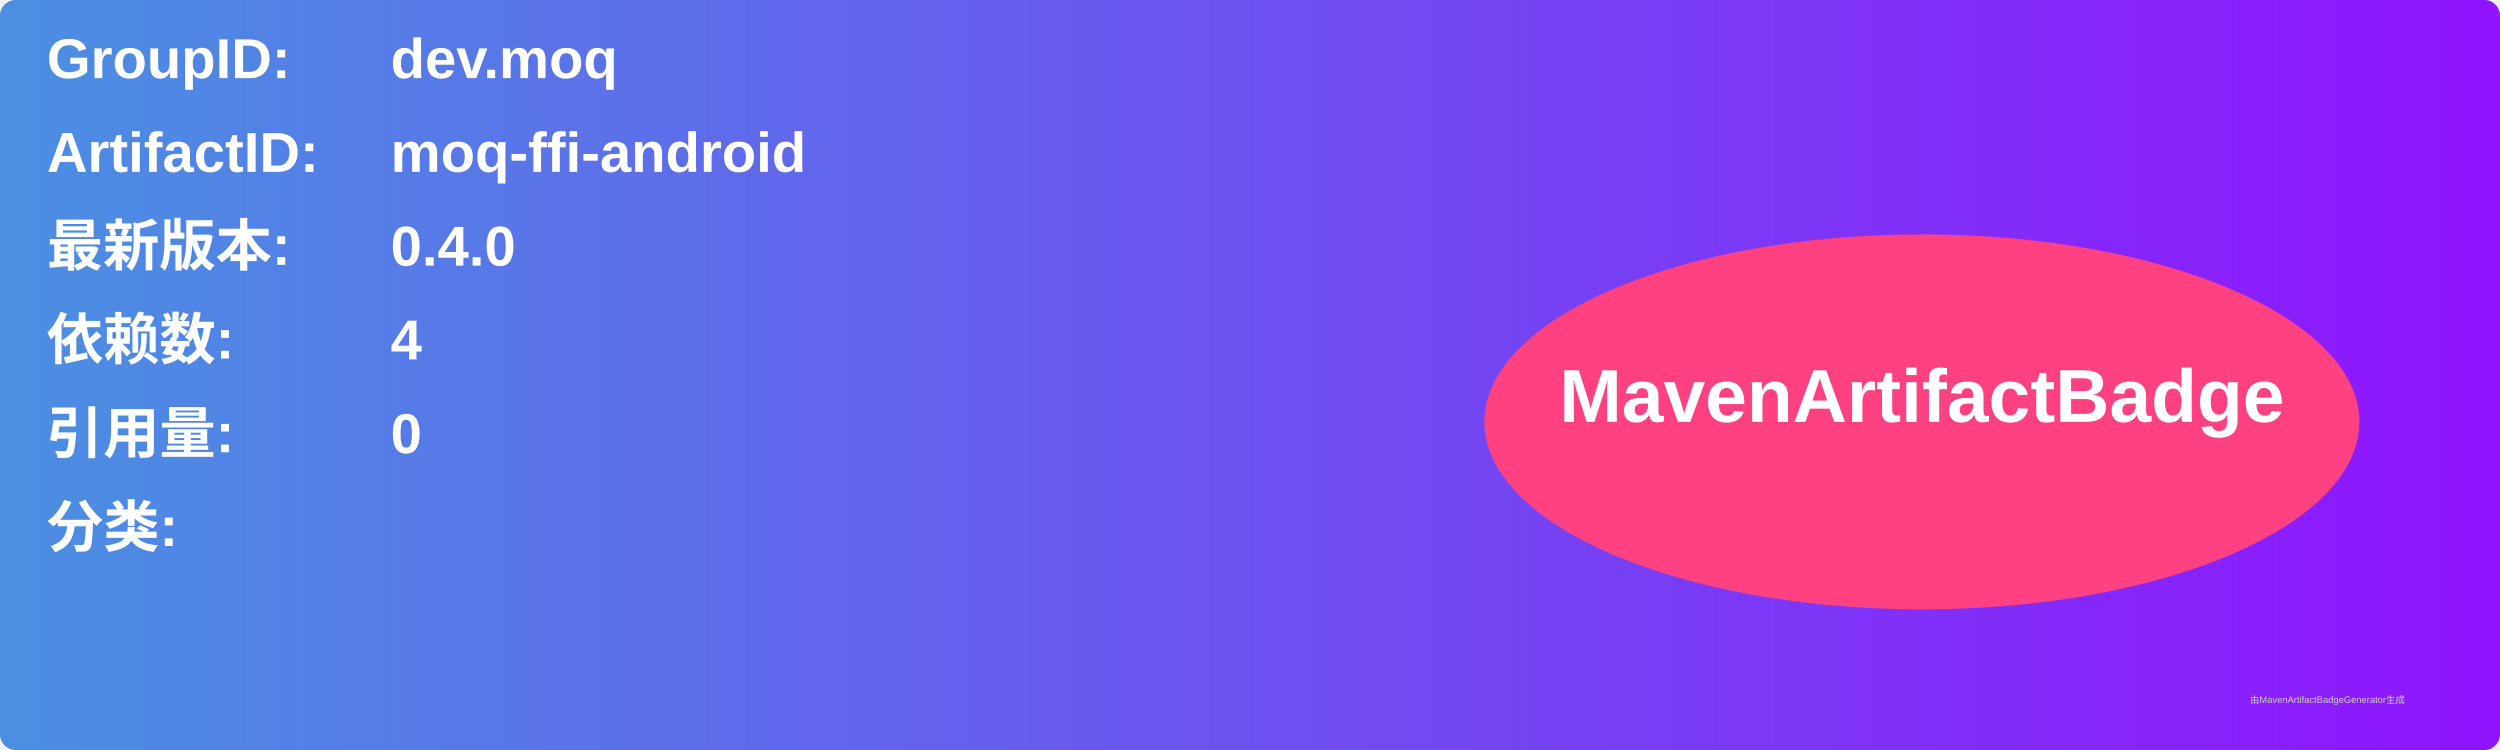
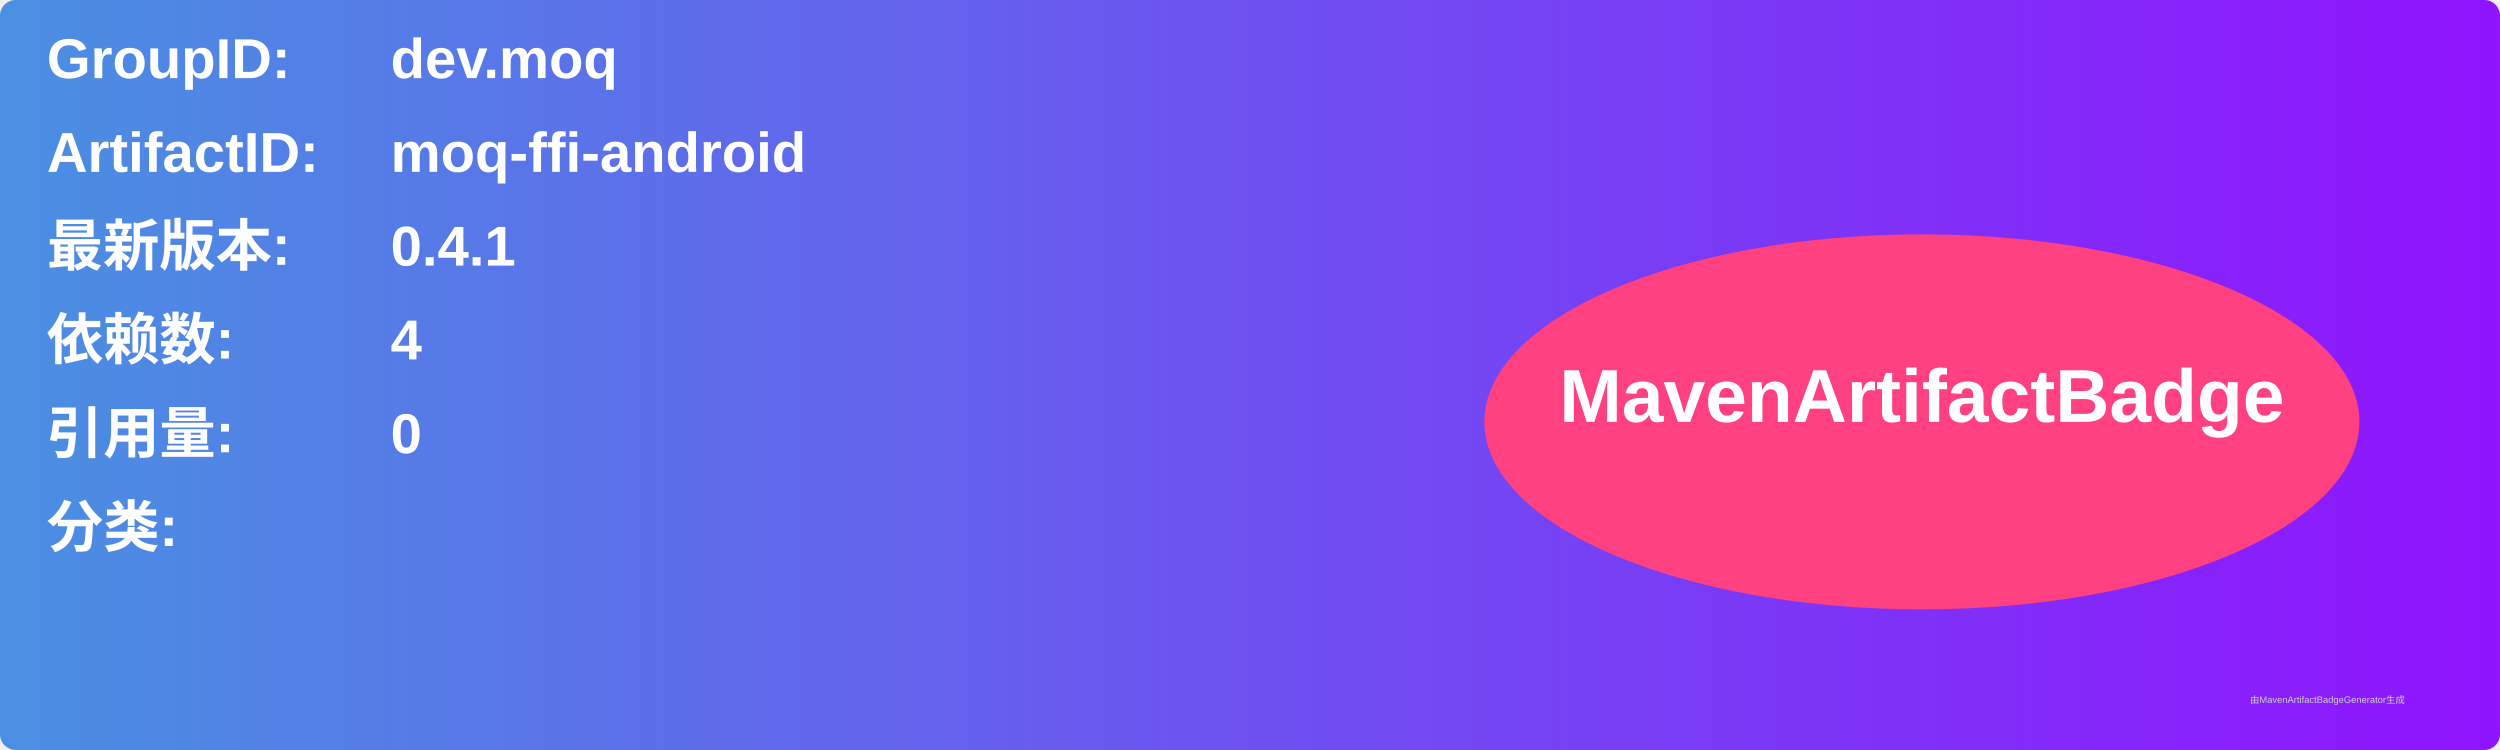
<svg xmlns="http://www.w3.org/2000/svg" width="800" height="240" viewBox="0 0 800 240">
  <linearGradient id="grad" x1="0%" y1="0%" x2="100%" y2="0%">
    <stop offset="0%" stop-color="#4a90e2" />
    <stop offset="100%" stop-color="#9013fe" />
  </linearGradient>
  <rect width="100%" height="100%" rx="5" ry="5" fill="url(#grad)" />
  <g transform="translate(15, 15)">
    <text x="0" y="10" font-family="Arial" font-size="18" fill="white" font-weight="bold" width="260">GroupID:</text>
    <text x="110" y="10" font-family="Arial" font-size="18" fill="white" font-weight="bold" width="460">dev.moq</text>
    <text x="0" y="40" font-family="Arial" font-size="18" fill="white" font-weight="bold" width="260">ArtifactID:</text>
    <text x="110" y="40" font-family="Arial" font-size="18" fill="white" font-weight="bold" width="460">moq-ffi-android</text>
    <text x="0" y="70" font-family="Arial" font-size="18" fill="white" font-weight="bold">最新版本:</text>
    <text x="110" y="70" font-family="Arial" font-size="18" fill="white" font-weight="bold">
-       <tspan font-weight="bold">0.4.0</tspan>
+       <tspan font-weight="bold">0.4.1</tspan>
    </text>
    <text x="0" y="100" font-family="Arial" font-size="18" fill="white" font-weight="bold">依赖数: </text>
    <text x="110" y="100" font-family="Arial" font-size="18" fill="white">
      <tspan font-weight="bold">4</tspan>
    </text>
    <text x="0" y="130" font-family="Arial" font-size="18" fill="white" font-weight="bold">引用量: </text>
    <text x="110" y="130" font-family="Arial" font-size="18" fill="white">
      <tspan font-weight="bold">0</tspan>
    </text>
    <text x="0" y="160" font-family="Arial" font-size="18" fill="white" font-weight="bold">分类:</text>
    <text x="10" y="190" font-family="Arial" font-size="10" fill="white">
      <tspan font-weight="bold" />
    </text>
    <ellipse cx="600" cy="120" rx="140" ry="60" fill="#ff4081" />
    <text x="600" y="120" text-anchor="middle" font-family="Arial" font-size="24" fill="white" font-weight="bold">MavenArtifactBadge</text>
  </g>
  <text x="720" y="225" font-family="Arial" font-size="3" fill="#d0d0d0">由MavenArtifactBadgeGenerator生成</text>
</svg>
